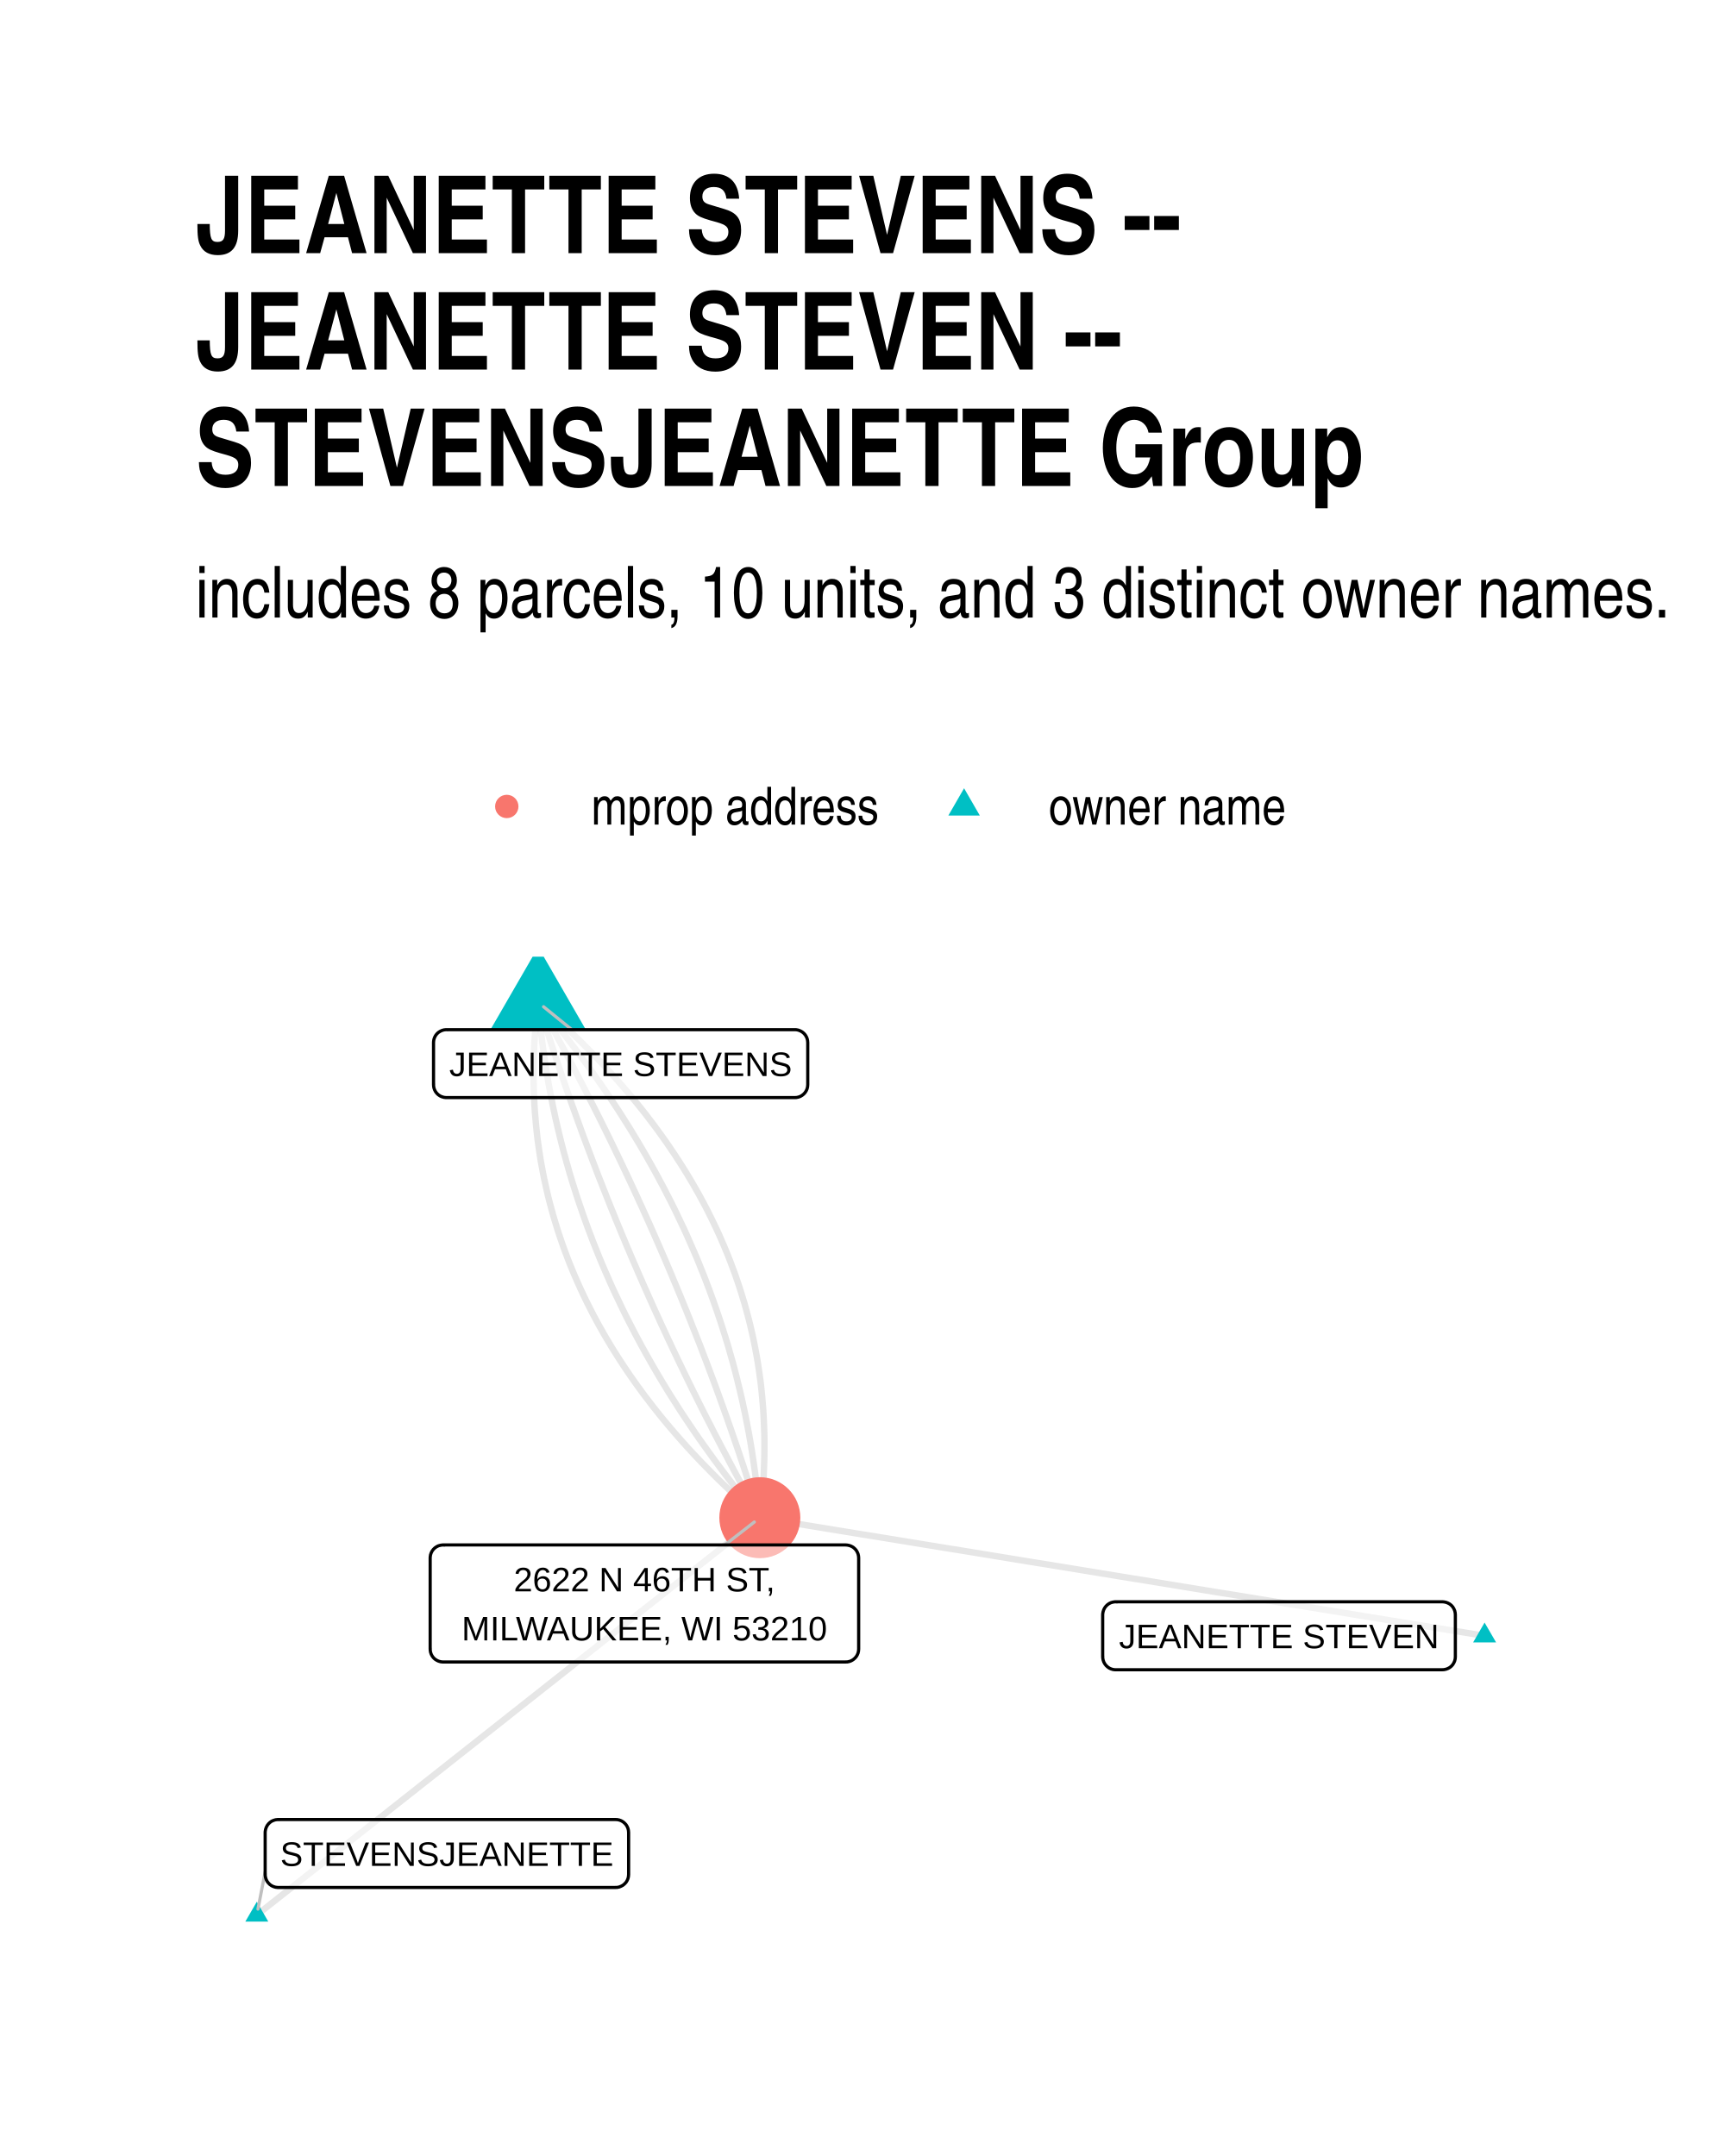
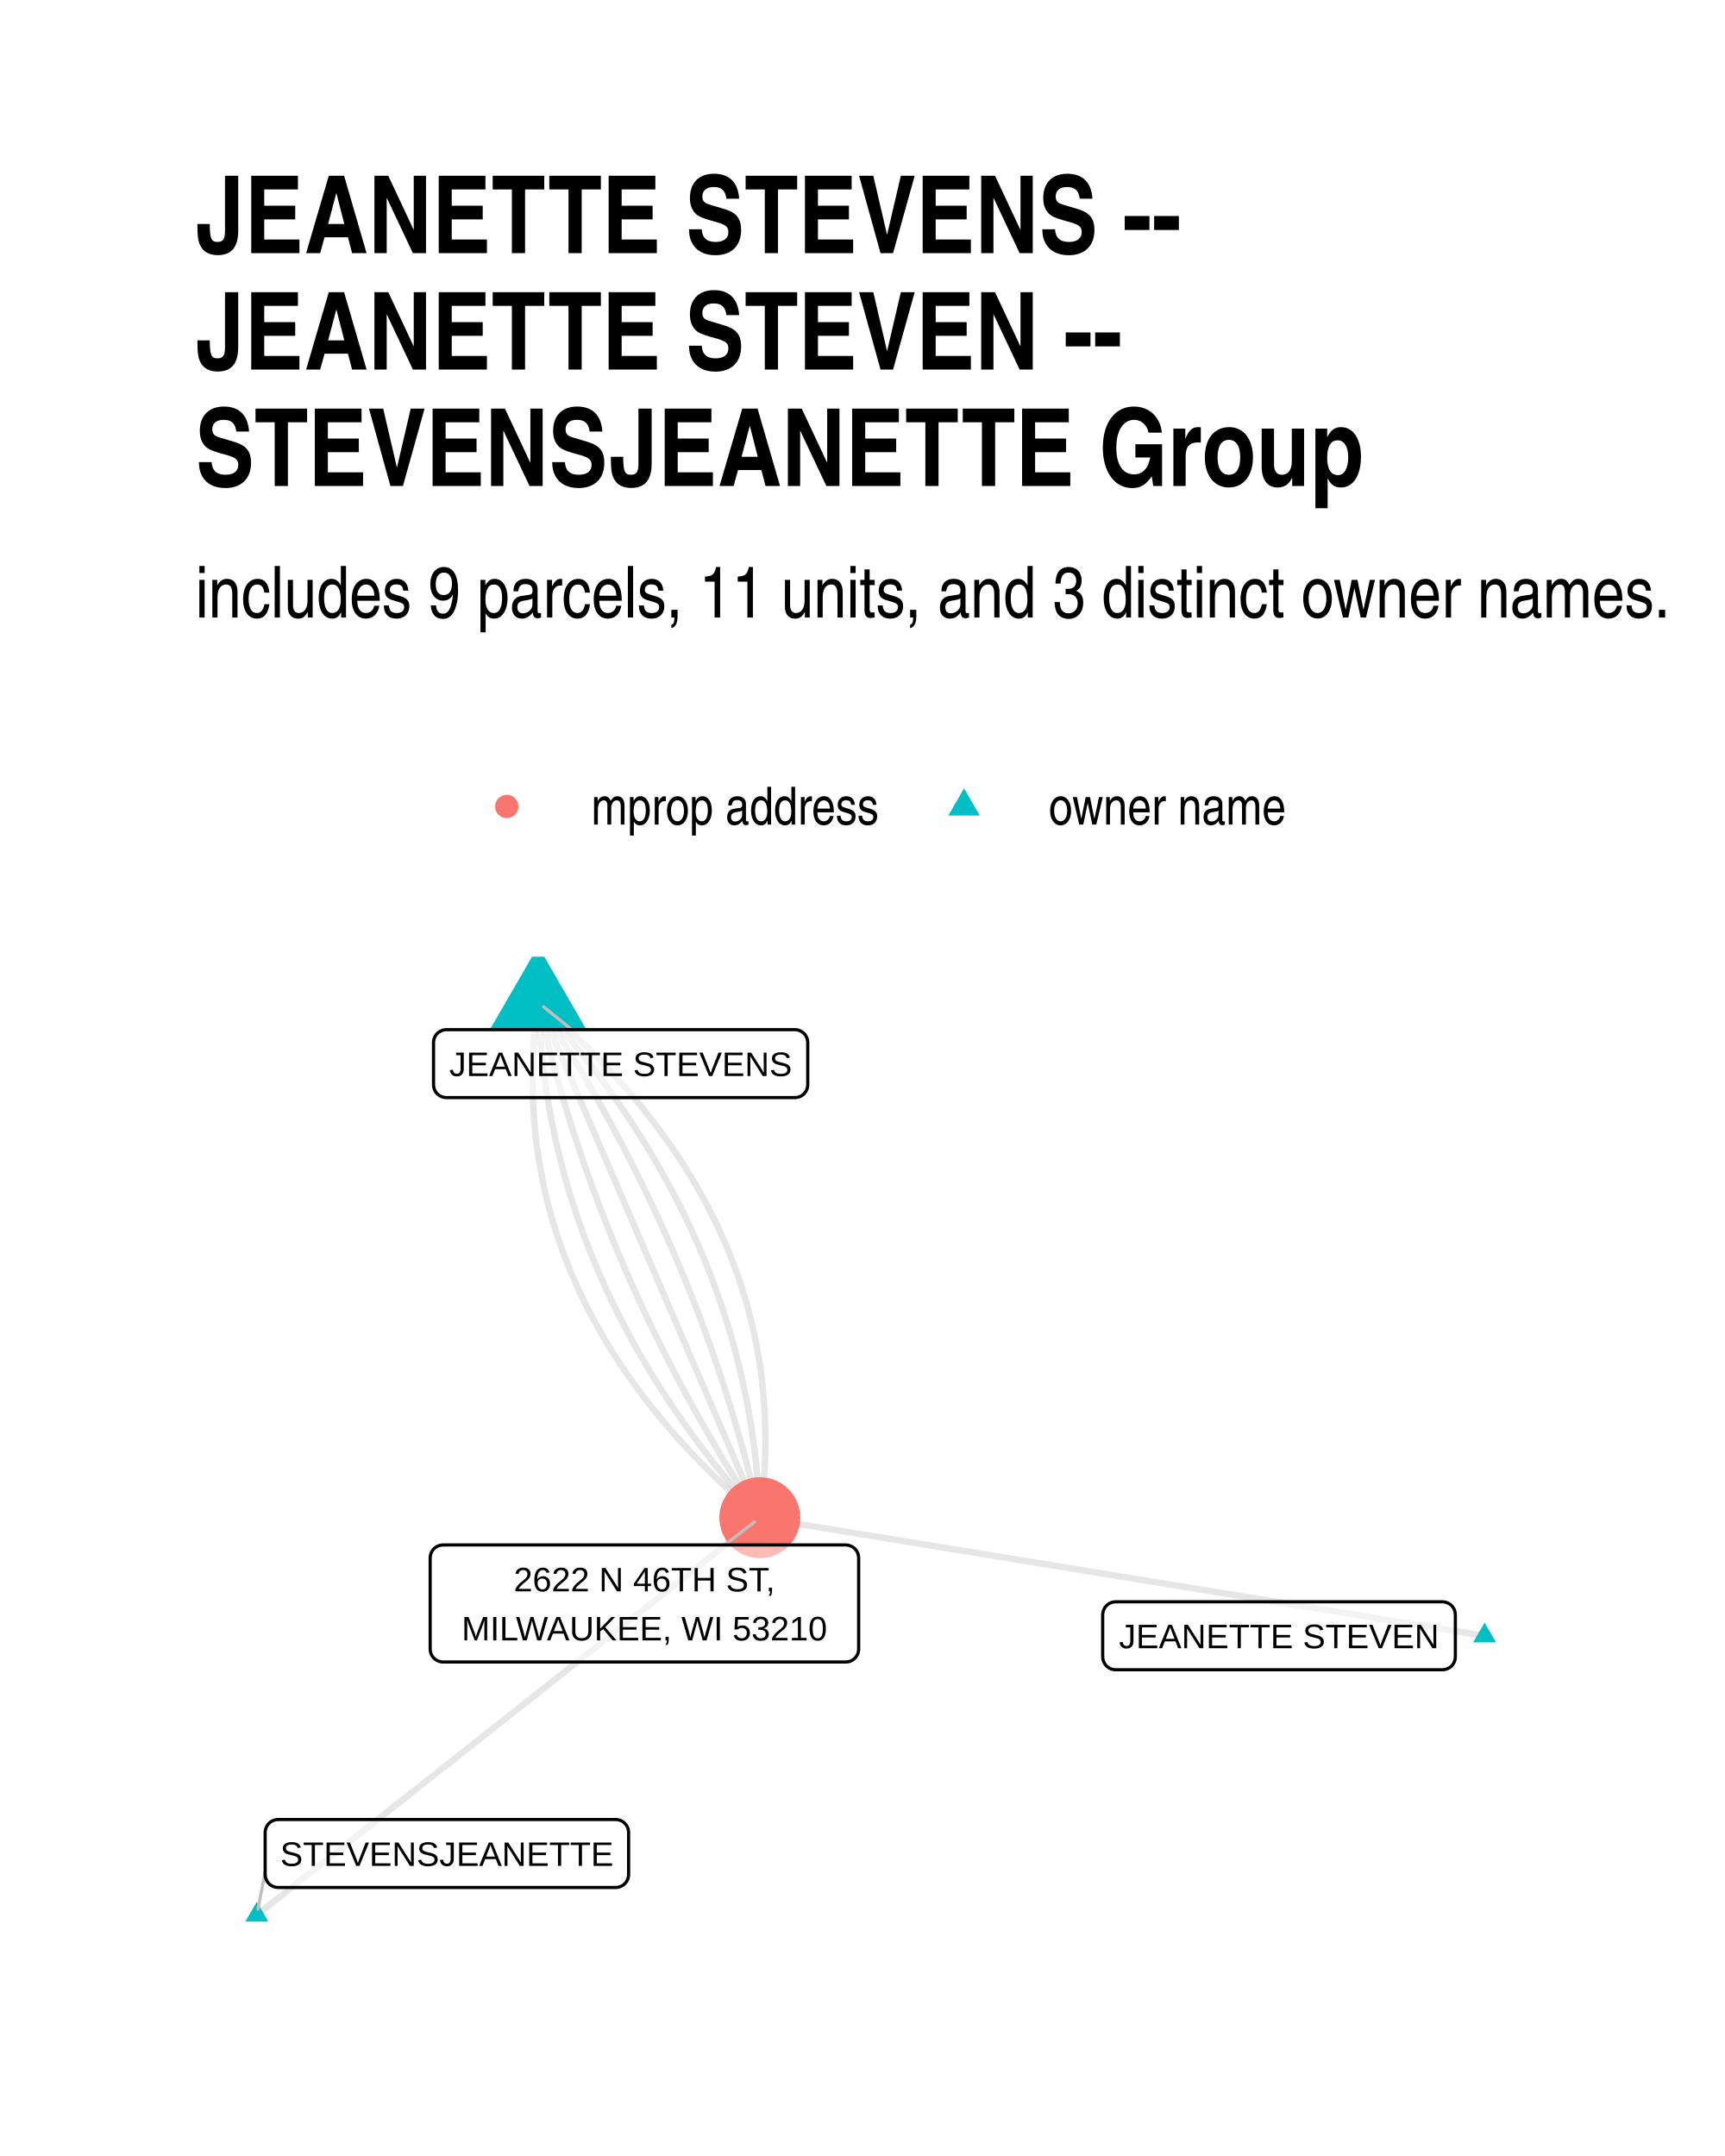
- <svg xmlns="http://www.w3.org/2000/svg" class="svglite" width="288.00pt" height="360.00pt" viewBox="0 0 288.00 360.00">
+ <svg xmlns="http://www.w3.org/2000/svg" width="384" height="480" class="svglite" viewBox="0 0 288 360">
  <defs>
-     <style type="text/css">
-     .svglite line, .svglite polyline, .svglite polygon, .svglite path, .svglite rect, .svglite circle {
-       fill: none;
-       stroke: #000000;
-       stroke-linecap: round;
-       stroke-linejoin: round;
-       stroke-miterlimit: 10.00;
-     }
-     .svglite text {
-       white-space: pre;
-     }
-   </style>
+     <style>.svglite line,.svglite polyline,.svglite polygon,.svglite path,.svglite circle{fill:none;stroke:#000000;stroke-linecap:round;stroke-linejoin:round;stroke-miterlimit:10.00}.svglite text{white-space:pre}</style>
  </defs>
-   <rect width="100%" height="100%" style="stroke: none; fill: #FFFFFF;" />
+   <rect width="100%" height="100%" style="stroke-linecap:round;stroke-linejoin:round;stroke-miterlimit:10.00;stroke:none;fill:#FFFFFF" />
  <defs>
    <clipPath id="cpMC4wMHwyODguMDB8MC4wMHwzNjAuMDA=">
-       <rect x="0.00" y="0.00" width="288.00" height="360.00" />
+       <path d="M0 0h288v360H0z" />
    </clipPath>
  </defs>
  <g clip-path="url(#cpMC4wMHwyODguMDB8MC4wMHwzNjAuMDA=)">
-     <rect x="0.00" y="0" width="288.00" height="360.00" style="stroke-width: 1.07; stroke: none; fill: #FFFFFF;" />
+     <path d="M0 0h288v360H0z" style="stroke-width:1.07;stroke:none;fill:#FFFFFF" />
  </g>
  <defs>
    <clipPath id="cpMzIuNjN8MjU4LjExfDE1OS43NHwzMjcuMzc=">
-       <rect x="32.63" y="159.74" width="225.48" height="167.63" />
+       <path d="M32.63 159.74h225.48v167.63H32.63z" />
    </clipPath>
  </defs>
  <g clip-path="url(#cpMzIuNjN8MjU4LjExfDE1OS43NHwzMjcuMzc=)">
-     <polyline points="247.86,273.14 246.64,272.94 245.42,272.74 244.20,272.54 242.97,272.34 241.75,272.14 240.53,271.94 239.31,271.74 238.08,271.54 236.86,271.34 235.64,271.14 234.42,270.94 233.20,270.75 231.97,270.55 230.75,270.35 229.53,270.15 228.31,269.95 227.08,269.75 225.86,269.55 224.64,269.35 223.42,269.15 222.20,268.95 220.97,268.75 219.75,268.55 218.53,268.36 217.31,268.16 216.08,267.96 214.86,267.76 213.64,267.56 212.42,267.36 211.20,267.16 209.97,266.96 208.75,266.76 207.53,266.56 206.31,266.36 205.08,266.16 203.86,265.97 202.64,265.77 201.42,265.57 200.20,265.37 198.97,265.17 197.75,264.97 196.53,264.77 195.31,264.57 194.08,264.37 192.86,264.17 191.64,263.97 190.42,263.77 189.20,263.58 187.97,263.38 186.75,263.18 185.53,262.98 184.31,262.78 183.08,262.58 181.86,262.38 180.64,262.18 179.42,261.98 178.20,261.78 176.97,261.58 175.75,261.38 174.53,261.18 173.31,260.99 172.08,260.79 170.86,260.59 169.64,260.39 168.42,260.19 167.20,259.99 165.97,259.79 164.75,259.59 163.53,259.39 162.31,259.19 161.08,258.99 159.86,258.79 158.64,258.60 157.42,258.40 156.20,258.20 154.97,258.00 153.75,257.80 152.53,257.60 151.31,257.40 150.08,257.20 148.86,257.00 147.64,256.80 146.42,256.60 145.20,256.40 143.97,256.21 142.75,256.01 141.53,255.81 140.31,255.61 139.08,255.41 137.86,255.21 136.64,255.01 135.42,254.81 134.20,254.61 132.97,254.41 131.75,254.21 130.53,254.01 129.31,253.82 128.08,253.62 126.86,253.42 " style="stroke-width: 1.07; stroke: #000000; stroke-opacity: 0.10; stroke-linecap: butt;" />
-     <polyline points="89.85,167.36 89.73,168.34 89.62,169.32 89.52,170.30 89.43,171.27 89.35,172.25 89.28,173.22 89.22,174.18 89.18,175.15 89.14,176.11 89.11,177.07 89.09,178.03 89.08,178.99 89.08,179.94 89.10,180.89 89.12,181.84 89.15,182.79 89.19,183.73 89.24,184.68 89.30,185.62 89.38,186.55 89.46,187.49 89.55,188.42 89.65,189.35 89.76,190.28 89.89,191.21 90.02,192.13 90.16,193.06 90.31,193.98 90.48,194.89 90.65,195.81 90.83,196.72 91.03,197.63 91.23,198.54 91.44,199.45 91.66,200.35 91.90,201.25 92.14,202.15 92.39,203.05 92.66,203.94 92.93,204.83 93.21,205.72 93.51,206.61 93.81,207.49 94.12,208.38 94.45,209.26 94.78,210.14 95.12,211.01 95.48,211.89 95.84,212.76 96.22,213.63 96.60,214.49 96.99,215.36 97.40,216.22 97.81,217.08 98.24,217.94 98.67,218.79 99.11,219.65 99.57,220.50 100.03,221.35 100.51,222.19 100.99,223.04 101.49,223.88 101.99,224.72 102.51,225.56 103.03,226.39 103.57,227.22 104.11,228.05 104.67,228.88 105.23,229.71 105.81,230.53 106.39,231.35 106.99,232.17 107.59,232.99 108.21,233.80 108.83,234.61 109.47,235.42 110.11,236.23 110.77,237.04 111.44,237.84 112.11,238.64 112.80,239.44 113.49,240.23 114.20,241.03 114.91,241.82 115.64,242.61 116.38,243.40 117.12,244.18 117.88,244.96 118.65,245.74 119.42,246.52 120.21,247.30 121.01,248.07 121.81,248.84 122.63,249.61 123.46,250.37 124.29,251.14 125.14,251.90 126.00,252.66 126.86,253.42 " style="stroke-width: 1.07; stroke: #000000; stroke-opacity: 0.10; stroke-linecap: butt;" />
-     <polyline points="89.85,167.36 89.93,168.30 90.01,169.23 90.10,170.17 90.20,171.10 90.30,172.03 90.41,172.96 90.52,173.89 90.64,174.82 90.77,175.74 90.90,176.67 91.04,177.59 91.18,178.51 91.33,179.43 91.49,180.35 91.65,181.27 91.82,182.18 92.00,183.10 92.18,184.01 92.36,184.92 92.56,185.83 92.75,186.74 92.96,187.65 93.17,188.55 93.39,189.46 93.61,190.36 93.84,191.27 94.07,192.17 94.32,193.07 94.56,193.96 94.82,194.86 95.07,195.76 95.34,196.65 95.61,197.54 95.89,198.43 96.17,199.32 96.46,200.21 96.76,201.10 97.06,201.98 97.37,202.87 97.68,203.75 98.00,204.63 98.32,205.51 98.66,206.39 98.99,207.27 99.34,208.15 99.69,209.02 100.04,209.89 100.40,210.77 100.77,211.64 101.15,212.51 101.53,213.37 101.91,214.24 102.30,215.11 102.70,215.97 103.11,216.83 103.52,217.69 103.93,218.55 104.35,219.41 104.78,220.27 105.22,221.12 105.66,221.98 106.10,222.83 106.56,223.68 107.01,224.53 107.48,225.38 107.95,226.23 108.43,227.07 108.91,227.92 109.40,228.76 109.89,229.60 110.39,230.44 110.90,231.28 111.41,232.12 111.93,232.96 112.46,233.79 112.99,234.62 113.52,235.46 114.07,236.29 114.62,237.12 115.17,237.94 115.73,238.77 116.30,239.60 116.87,240.42 117.45,241.24 118.04,242.06 118.63,242.88 119.22,243.70 119.83,244.52 120.44,245.34 121.05,246.15 121.67,246.96 122.30,247.77 122.93,248.58 123.57,249.39 124.22,250.20 124.87,251.01 125.53,251.81 126.19,252.61 126.86,253.42 " style="stroke-width: 1.07; stroke: #000000; stroke-opacity: 0.10; stroke-linecap: butt;" />
-     <polyline points="42.88,319.75 43.73,319.08 44.57,318.41 45.42,317.74 46.27,317.07 47.12,316.40 47.97,315.73 48.82,315.06 49.66,314.39 50.51,313.72 51.36,313.05 52.21,312.38 53.06,311.71 53.91,311.04 54.75,310.37 55.60,309.70 56.45,309.03 57.30,308.36 58.15,307.69 59.00,307.02 59.84,306.35 60.69,305.68 61.54,305.01 62.39,304.34 63.24,303.67 64.09,303.00 64.93,302.33 65.78,301.66 66.63,300.99 67.48,300.32 68.33,299.65 69.18,298.98 70.02,298.31 70.87,297.64 71.72,296.97 72.57,296.30 73.42,295.63 74.27,294.96 75.11,294.29 75.96,293.62 76.81,292.95 77.66,292.28 78.51,291.61 79.36,290.94 80.20,290.27 81.05,289.60 81.90,288.93 82.75,288.26 83.60,287.59 84.45,286.92 85.29,286.25 86.14,285.58 86.99,284.91 87.84,284.24 88.69,283.57 89.54,282.90 90.38,282.23 91.23,281.56 92.08,280.89 92.93,280.22 93.78,279.55 94.63,278.88 95.47,278.21 96.32,277.54 97.17,276.87 98.02,276.20 98.87,275.53 99.72,274.86 100.56,274.19 101.41,273.52 102.26,272.85 103.11,272.18 103.96,271.51 104.81,270.84 105.65,270.17 106.50,269.50 107.35,268.83 108.20,268.16 109.05,267.49 109.90,266.82 110.74,266.15 111.59,265.48 112.44,264.81 113.29,264.14 114.14,263.47 114.99,262.80 115.83,262.13 116.68,261.46 117.53,260.79 118.38,260.12 119.23,259.45 120.08,258.78 120.92,258.11 121.77,257.44 122.62,256.77 123.47,256.10 124.32,255.43 125.17,254.76 126.01,254.09 126.86,253.42 " style="stroke-width: 1.07; stroke: #000000; stroke-opacity: 0.10; stroke-linecap: butt;" />
-     <polyline points="89.85,167.36 90.12,168.25 90.40,169.15 90.68,170.04 90.96,170.93 91.24,171.82 91.53,172.71 91.82,173.59 92.11,174.48 92.40,175.37 92.69,176.26 92.99,177.15 93.28,178.03 93.58,178.92 93.88,179.80 94.19,180.69 94.49,181.57 94.80,182.46 95.11,183.34 95.42,184.23 95.74,185.11 96.05,185.99 96.37,186.87 96.69,187.75 97.01,188.64 97.33,189.52 97.66,190.40 97.99,191.28 98.32,192.16 98.65,193.03 98.98,193.91 99.32,194.79 99.65,195.67 99.99,196.55 100.34,197.42 100.68,198.30 101.03,199.17 101.37,200.05 101.72,200.92 102.07,201.80 102.43,202.67 102.78,203.55 103.14,204.42 103.50,205.29 103.86,206.16 104.23,207.03 104.59,207.91 104.96,208.78 105.33,209.65 105.70,210.52 106.08,211.38 106.45,212.25 106.83,213.12 107.21,213.99 107.59,214.86 107.98,215.72 108.36,216.59 108.75,217.46 109.14,218.32 109.53,219.19 109.93,220.05 110.32,220.92 110.72,221.78 111.12,222.64 111.52,223.51 111.93,224.37 112.33,225.23 112.74,226.09 113.15,226.95 113.56,227.81 113.98,228.67 114.39,229.53 114.81,230.39 115.23,231.25 115.65,232.11 116.08,232.97 116.50,233.82 116.93,234.68 117.36,235.54 117.79,236.39 118.23,237.25 118.67,238.10 119.10,238.96 119.54,239.81 119.99,240.67 120.43,241.52 120.88,242.37 121.33,243.22 121.78,244.08 122.23,244.93 122.68,245.78 123.14,246.63 123.60,247.48 124.06,248.33 124.52,249.18 124.98,250.03 125.45,250.88 125.92,251.72 126.39,252.57 126.86,253.42 " style="stroke-width: 1.07; stroke: #000000; stroke-opacity: 0.10; stroke-linecap: butt;" />
-     <polyline points="89.85,167.36 90.32,168.21 90.79,169.06 91.26,169.90 91.73,170.75 92.19,171.60 92.65,172.45 93.11,173.30 93.57,174.15 94.03,175.00 94.48,175.85 94.93,176.70 95.39,177.55 95.83,178.41 96.28,179.26 96.72,180.11 97.17,180.97 97.61,181.82 98.04,182.67 98.48,183.53 98.92,184.39 99.35,185.24 99.78,186.10 100.21,186.95 100.63,187.81 101.06,188.67 101.48,189.53 101.90,190.39 102.32,191.25 102.73,192.11 103.15,192.97 103.56,193.83 103.97,194.69 104.38,195.55 104.78,196.41 105.19,197.27 105.59,198.14 105.99,199.00 106.39,199.86 106.78,200.73 107.18,201.59 107.57,202.46 107.96,203.32 108.35,204.19 108.73,205.05 109.12,205.92 109.50,206.79 109.88,207.66 110.26,208.53 110.63,209.39 111.01,210.26 111.38,211.13 111.75,212.00 112.12,212.87 112.48,213.75 112.85,214.62 113.21,215.49 113.57,216.36 113.93,217.23 114.28,218.11 114.64,218.98 114.99,219.86 115.34,220.73 115.68,221.61 116.03,222.48 116.37,223.36 116.72,224.23 117.06,225.11 117.39,225.99 117.73,226.87 118.06,227.74 118.39,228.62 118.72,229.50 119.05,230.38 119.38,231.26 119.70,232.14 120.02,233.02 120.34,233.91 120.66,234.79 120.97,235.67 121.29,236.55 121.60,237.44 121.91,238.32 122.22,239.21 122.52,240.09 122.83,240.98 123.13,241.86 123.43,242.75 123.72,243.63 124.02,244.52 124.31,245.41 124.60,246.30 124.89,247.18 125.18,248.07 125.47,248.96 125.75,249.85 126.03,250.74 126.31,251.63 126.59,252.53 126.86,253.42 " style="stroke-width: 1.07; stroke: #000000; stroke-opacity: 0.10; stroke-linecap: butt;" />
-     <polyline points="89.85,167.36 90.52,168.16 91.18,168.97 91.84,169.77 92.49,170.58 93.14,171.39 93.78,172.19 94.41,173.00 95.04,173.82 95.66,174.63 96.27,175.44 96.88,176.26 97.49,177.08 98.08,177.89 98.67,178.71 99.26,179.54 99.84,180.36 100.41,181.18 100.98,182.01 101.54,182.83 102.10,183.66 102.64,184.49 103.19,185.32 103.72,186.15 104.25,186.99 104.78,187.82 105.30,188.66 105.81,189.50 106.32,190.34 106.82,191.18 107.31,192.02 107.80,192.86 108.28,193.71 108.76,194.55 109.23,195.40 109.70,196.25 110.15,197.10 110.61,197.95 111.05,198.80 111.49,199.66 111.93,200.51 112.36,201.37 112.78,202.23 113.19,203.09 113.60,203.95 114.01,204.81 114.41,205.67 114.80,206.54 115.18,207.41 115.56,208.27 115.94,209.14 116.31,210.01 116.67,210.88 117.02,211.76 117.37,212.63 117.72,213.51 118.05,214.39 118.39,215.27 118.71,216.15 119.03,217.03 119.34,217.91 119.65,218.79 119.95,219.68 120.25,220.57 120.54,221.46 120.82,222.35 121.10,223.24 121.37,224.13 121.64,225.02 121.89,225.92 122.15,226.82 122.40,227.71 122.64,228.61 122.87,229.51 123.10,230.42 123.32,231.32 123.54,232.22 123.75,233.13 123.96,234.04 124.15,234.95 124.35,235.86 124.53,236.77 124.71,237.68 124.89,238.60 125.06,239.51 125.22,240.43 125.38,241.35 125.53,242.27 125.67,243.19 125.81,244.11 125.94,245.04 126.07,245.96 126.19,246.89 126.30,247.82 126.41,248.75 126.51,249.68 126.61,250.61 126.70,251.55 126.78,252.48 126.86,253.42 " style="stroke-width: 1.07; stroke: #000000; stroke-opacity: 0.10; stroke-linecap: butt;" />
-     <polyline points="89.85,167.36 90.71,168.12 91.57,168.88 92.42,169.64 93.26,170.40 94.08,171.17 94.90,171.94 95.71,172.71 96.50,173.48 97.29,174.26 98.06,175.04 98.83,175.82 99.59,176.60 100.33,177.38 101.07,178.17 101.80,178.96 102.51,179.75 103.22,180.54 103.91,181.34 104.60,182.14 105.28,182.94 105.94,183.74 106.60,184.55 107.24,185.35 107.88,186.16 108.50,186.98 109.12,187.79 109.72,188.61 110.32,189.43 110.90,190.25 111.48,191.07 112.04,191.90 112.60,192.72 113.14,193.56 113.68,194.39 114.20,195.22 114.72,196.06 115.22,196.90 115.72,197.74 116.20,198.59 116.68,199.43 117.14,200.28 117.60,201.13 118.04,201.98 118.47,202.84 118.90,203.70 119.31,204.56 119.72,205.42 120.11,206.28 120.49,207.15 120.87,208.02 121.23,208.89 121.59,209.77 121.93,210.64 122.26,211.52 122.59,212.40 122.90,213.28 123.20,214.17 123.50,215.06 123.78,215.95 124.05,216.84 124.32,217.73 124.57,218.63 124.81,219.53 125.05,220.43 125.27,221.33 125.48,222.24 125.69,223.15 125.88,224.06 126.06,224.97 126.23,225.89 126.40,226.80 126.55,227.72 126.69,228.65 126.82,229.57 126.95,230.50 127.06,231.42 127.16,232.36 127.25,233.29 127.33,234.22 127.41,235.16 127.47,236.10 127.52,237.04 127.56,237.99 127.59,238.94 127.62,239.89 127.63,240.84 127.63,241.79 127.62,242.75 127.60,243.71 127.57,244.67 127.53,245.63 127.49,246.60 127.43,247.56 127.36,248.53 127.28,249.51 127.19,250.48 127.09,251.46 126.98,252.44 126.86,253.42 " style="stroke-width: 1.07; stroke: #000000; stroke-opacity: 0.10; stroke-linecap: butt;" />
-     <polygon points="247.86,270.93 249.78,274.24 245.95,274.24 " style="stroke-width: 0.71; stroke: none; fill: #00BFC4;" />
-     <polygon points="89.85,158.14 97.83,171.97 81.86,171.97 " style="stroke-width: 0.71; stroke: none; fill: #00BFC4;" />
-     <polygon points="42.88,317.54 44.79,320.86 40.96,320.86 " style="stroke-width: 0.71; stroke: none; fill: #00BFC4;" />
-     <circle cx="126.86" cy="253.42" r="6.76" style="stroke-width: 0.71; stroke: none; fill: #F8766D;" />
-     <line x1="95.46" y1="171.93" x2="90.75" y2="168.10" style="stroke-width: 0.53; stroke: #BFBFBF;" />
-     <line x1="44.27" y1="312.57" x2="43.07" y2="318.77" style="stroke-width: 0.53; stroke: #BFBFBF;" />
-     <line x1="121.02" y1="257.97" x2="125.94" y2="254.14" style="stroke-width: 0.53; stroke: #BFBFBF;" />
-     <polygon points="186.26,278.81 240.82,278.81 240.73,278.81 241.08,278.79 241.42,278.72 241.74,278.60 242.05,278.43 242.32,278.21 242.55,277.95 242.73,277.65 242.87,277.33 242.95,277.00 242.98,276.65 242.98,276.65 242.98,269.62 242.98,269.62 242.95,269.28 242.87,268.94 242.73,268.62 242.55,268.32 242.32,268.06 242.05,267.84 241.74,267.67 241.42,267.55 241.08,267.48 240.82,267.46 186.26,267.46 186.52,267.48 186.18,267.46 185.83,267.51 185.50,267.60 185.18,267.75 184.90,267.95 184.65,268.19 184.44,268.47 184.28,268.78 184.17,269.11 184.11,269.45 184.10,269.62 184.10,276.65 184.11,276.48 184.11,276.82 184.17,277.17 184.28,277.50 184.44,277.80 184.65,278.08 184.90,278.32 185.18,278.52 185.50,278.67 185.83,278.77 186.18,278.81 " style="stroke-width: 0.53; fill: #FFFFFF; fill-opacity: 0.50;" />
-     <text x="213.54" y="275.21" text-anchor="middle" style="font-size: 5.69px; font-family: &quot;Liberation Sans&quot;;" textLength="51.67px" lengthAdjust="spacingAndGlyphs">JEANETTE STEVEN</text>
-     <polygon points="74.54,183.27 132.70,183.27 132.61,183.27 132.96,183.26 133.30,183.19 133.63,183.07 133.93,182.89 134.20,182.67 134.43,182.41 134.61,182.12 134.75,181.80 134.83,181.46 134.86,181.11 134.86,181.11 134.86,174.09 134.86,174.09 134.83,173.74 134.75,173.40 134.61,173.08 134.43,172.79 134.20,172.53 133.93,172.31 133.63,172.14 133.30,172.01 132.96,171.94 132.70,171.93 74.54,171.93 74.80,171.94 74.45,171.93 74.11,171.97 73.77,172.07 73.46,172.22 73.17,172.41 72.92,172.65 72.71,172.93 72.55,173.24 72.44,173.57 72.39,173.91 72.38,174.09 72.38,181.11 72.39,180.94 72.39,181.29 72.44,181.63 72.55,181.96 72.71,182.27 72.92,182.55 73.17,182.79 73.46,182.99 73.77,183.13 74.11,183.23 74.45,183.27 " style="stroke-width: 0.53; fill: #FFFFFF; fill-opacity: 0.50;" />
-     <text x="103.62" y="179.67" text-anchor="middle" style="font-size: 5.69px; font-family: &quot;Liberation Sans&quot;;" textLength="55.28px" lengthAdjust="spacingAndGlyphs">JEANETTE STEVENS</text>
-     <polygon points="46.43,315.16 102.79,315.16 102.70,315.16 103.05,315.15 103.39,315.08 103.71,314.95 104.02,314.78 104.28,314.56 104.52,314.30 104.70,314.01 104.84,313.69 104.92,313.35 104.95,313.00 104.95,313.00 104.95,305.98 104.95,305.98 104.92,305.63 104.84,305.29 104.70,304.97 104.52,304.68 104.28,304.42 104.02,304.20 103.71,304.02 103.39,303.90 103.05,303.83 102.79,303.82 46.43,303.82 46.69,303.83 46.35,303.82 46.00,303.86 45.67,303.96 45.35,304.10 45.07,304.30 44.82,304.54 44.61,304.82 44.45,305.13 44.34,305.46 44.28,305.80 44.27,305.98 44.27,313.00 44.28,312.83 44.28,313.18 44.34,313.52 44.45,313.85 44.61,314.16 44.82,314.43 45.07,314.68 45.35,314.87 45.67,315.02 46.00,315.12 46.35,315.16 " style="stroke-width: 0.53; fill: #FFFFFF; fill-opacity: 0.50;" />
-     <text x="74.61" y="311.56" text-anchor="middle" style="font-size: 5.69px; font-family: &quot;Liberation Sans&quot;;" textLength="53.47px" lengthAdjust="spacingAndGlyphs">STEVENSJEANETTE</text>
-     <polygon points="73.98,277.51 141.20,277.51 141.11,277.51 141.46,277.50 141.80,277.43 142.12,277.31 142.43,277.13 142.69,276.91 142.93,276.65 143.11,276.36 143.25,276.04 143.33,275.70 143.36,275.35 143.36,275.35 143.36,260.13 143.36,260.13 143.33,259.79 143.25,259.45 143.11,259.13 142.93,258.83 142.69,258.57 142.43,258.35 142.12,258.18 141.80,258.06 141.46,257.99 141.20,257.97 73.98,257.97 74.24,257.99 73.89,257.97 73.55,258.02 73.21,258.11 72.90,258.26 72.61,258.46 72.36,258.70 72.15,258.98 71.99,259.29 71.88,259.62 71.83,259.96 71.82,260.13 71.82,275.35 71.83,275.18 71.83,275.53 71.88,275.87 71.99,276.20 72.15,276.51 72.36,276.79 72.61,277.03 72.90,277.22 73.21,277.37 73.55,277.47 73.89,277.51 " style="stroke-width: 0.53; fill: #FFFFFF; fill-opacity: 0.50;" />
-     <text x="107.59" y="265.72" text-anchor="middle" style="font-size: 5.69px; font-family: &quot;Liberation Sans&quot;;" textLength="48.05px" lengthAdjust="spacingAndGlyphs">2622 N 46TH ST,</text>
-     <text x="107.59" y="273.91" text-anchor="middle" style="font-size: 5.69px; font-family: &quot;Liberation Sans&quot;;" textLength="64.34px" lengthAdjust="spacingAndGlyphs">MILWAUKEE, WI 53210</text>
+     <path d="m247.86 273.14-1.22-.2-1.22-.2-1.22-.2-1.23-.2-1.22-.2-1.22-.2-1.22-.2-1.23-.2-1.22-.2-1.22-.2-1.22-.2-1.22-.19-1.23-.2-1.22-.2-1.22-.2-1.22-.2-1.23-.2-1.22-.2-1.22-.2-1.22-.2-1.22-.2-1.23-.2-1.22-.2-1.22-.19-1.22-.2-1.23-.2-1.22-.2-1.22-.2-1.22-.2-1.22-.2-1.23-.2-1.22-.2-1.22-.2-1.22-.2-1.23-.2-1.22-.19-1.22-.2-1.22-.2-1.22-.2-1.23-.2-1.22-.2-1.22-.2-1.22-.2-1.23-.2-1.22-.2-1.22-.2-1.22-.2-1.22-.19-1.23-.2-1.22-.2-1.22-.2-1.22-.2-1.23-.2-1.22-.2-1.22-.2-1.22-.2-1.22-.2-1.23-.2-1.22-.2-1.22-.2-1.22-.19-1.23-.2-1.22-.2-1.22-.2-1.22-.2-1.22-.2-1.23-.2-1.22-.2-1.22-.2-1.22-.2-1.23-.2-1.22-.2-1.22-.19-1.22-.2-1.22-.2-1.23-.2-1.22-.2-1.22-.2-1.22-.2-1.23-.2-1.22-.2-1.22-.2-1.22-.2-1.22-.2-1.23-.19-1.22-.2-1.22-.2-1.22-.2-1.23-.2-1.22-.2-1.22-.2-1.22-.2-1.22-.2-1.23-.2-1.22-.2-1.22-.2-1.22-.19-1.23-.2-1.22-.2m-37.01-86.06-.14.99-.12.98-.11.98-.1.98-.09.97-.09.97-.07.97-.06.97-.05.97-.04.96-.03.96-.02.96-.01.96v.95l.02.95.02.95.03.95.04.94.06.95.06.94.07.93.09.94.09.93.11.93.11.93.13.93.13.92.15.92.16.92.16.92.18.91.19.91.19.91.21.91.22.9.23.9.24.9.25.9.26.9.27.89.28.89.29.89.3.88.32.89.32.88.33.88.34.87.36.88.36.87.37.87.39.86.39.87.41.86.41.86.43.86.43.85.45.86.46.85.46.84.48.85.49.84.5.84.51.84.51.84.53.83.54.84.55.82.56.83.57.83.58.82.6.82.6.82.61.81.62.81.63.81.65.81.65.81.66.8.68.8.68.8.7.8.7.79.72.79.72.79.74.79.75.78.75.78.77.78.78.78.79.78.79.77.81.77.82.77.83.76.84.77.85.76.86.76.87.75.88.76" style="stroke-width:1.07;stroke:#000000;stroke-opacity:0.10;stroke-linecap:butt" />
+     <path d="m89.85 167.36.03.95.05.94.05.95.05.94.07.94.07.94.07.93.09.94.09.93.1.93.1.93.11.93.12.93.13.93.13.92.14.92.14.92.16.92.16.92.16.92.18.91.18.91.19.92.19.91.2.9.21.91.22.91.22.9.23.9.23.9.25.9.25.9.25.9.27.89.27.89.27.89.29.89.29.89.3.89.3.88.31.89.32.88.33.88.33.88.34.87.35.88.35.87.36.88.37.87.37.87.38.86.39.87.39.86.4.87.41.86.42.86.42.86.43.85.44.86.44.85.45.85.45.85.47.85.47.85.48.85.48.84.49.84.5.84.5.84.52.84.52.84.52.83.53.84.54.83.55.83.55.83.56.82.57.83.57.82.58.82.59.82.6.82.6.82.61.82.61.81.62.81.63.82.64.8.64.81.65.81.66.8.66.81.67.8.68.8.69.8.69.8.7.79.7.79.71.8" style="stroke-width:1.07;stroke:#000000;stroke-opacity:0.10;stroke-linecap:butt" />
+     <path d="m42.88 319.75.85-.67.84-.67.85-.67.85-.67.85-.67.85-.67.85-.67.84-.67.85-.67.85-.67.85-.67.85-.67.85-.67.84-.67.85-.67.85-.67.85-.67.85-.67.85-.67.84-.67.85-.67.85-.67.85-.67.85-.67.85-.67.84-.67.85-.67.85-.67.85-.67.85-.67.85-.67.84-.67.85-.67.85-.67.85-.67.85-.67.85-.67.84-.67.85-.67.85-.67.85-.67.85-.67.85-.67.84-.67.85-.67.85-.67.85-.67.85-.67.85-.67.84-.67.85-.67.85-.67.85-.67.85-.67.85-.67.84-.67.85-.67.85-.67.85-.67.85-.67.85-.67.84-.67.85-.67.85-.67.85-.67.85-.67.85-.67.84-.67.85-.67.85-.67.85-.67.85-.67.85-.67.84-.67.85-.67.85-.67.85-.67.85-.67.85-.67.84-.67.85-.67.85-.67.85-.67.85-.67.85-.67.84-.67.85-.67.85-.67.85-.67.85-.67.85-.67.84-.67.85-.67.85-.67.85-.67.85-.67.85-.67.84-.67.85-.67" style="stroke-width:1.07;stroke:#000000;stroke-opacity:0.10;stroke-linecap:butt" />
+     <path d="m89.85 167.36.2.91.21.91.21.9.22.91.22.9.22.91.22.9.23.9.24.9.23.9.24.9.24.9.25.9.25.9.25.9.26.89.26.9.26.89.27.89.27.9.27.89.28.89.28.89.29.89.28.89.29.89.3.88.3.89.3.89.3.88.31.89.31.88.32.88.32.88.32.88.33.88.32.88.34.88.33.88.34.88.35.87.34.88.35.87.35.88.36.87.36.87.36.88.37.87.37.87.38.87.37.86.38.87.39.87.39.86.39.87.39.86.4.87.4.86.41.86.4.86.42.87.41.86.42.85.42.86.43.86.43.86.43.85.44.86.44.85.44.86.44.85.45.85.46.85.45.85.46.85.47.85.46.85.48.85.47.84.48.85.48.84.48.85.49.84.49.84.5.84.49.85.5.84.51.84.51.83.51.84.52.84.51.83.53.84.52.84.53.83.53.83.54.83.54.84.54.83" style="stroke-width:1.07;stroke:#000000;stroke-opacity:0.10;stroke-linecap:butt" />
+     <path d="m89.85 167.36.37.87.38.87.37.87.37.87.38.87.37.87.38.87.37.87.37.87.38.86.37.87.37.87.38.87.37.87.38.87.37.87.37.87.38.87.37.87.38.87.37.87.37.87.38.86.37.87.38.87.37.87.37.87.38.87.37.87.37.87.38.87.37.87.38.87.37.87.37.87.38.86.37.87.38.87.37.87.37.87.38.87.37.87.37.87.38.87.37.87.38.87.37.87.37.87.38.86.37.87.38.87.37.87.37.87.38.87.37.87.38.87.37.87.37.87.38.87.37.87.37.87.38.87.37.86.38.87.37.87.37.87.38.87.37.87.38.87.37.87.37.87.38.87.37.87.38.87.37.87.37.86.38.87.37.87.37.87.38.87.37.87.38.87.37.87.37.87.38.87.37.87.38.87.37.87.37.86.38.87.37.87.38.87.37.87.37.87.38.87.37.87.37.87.38.87.37.87" style="stroke-width:1.07;stroke:#000000;stroke-opacity:0.10;stroke-linecap:butt" />
+     <path d="m89.85 167.36.54.83.54.83.54.84.53.83.53.83.52.84.53.83.51.84.52.84.51.84.51.83.51.84.5.84.5.84.49.85.49.84.49.84.48.85.48.84.48.85.48.84.47.85.46.85.47.85.46.85.45.85.46.85.45.85.44.85.45.86.43.85.44.86.43.85.43.86.43.86.42.86.42.85.41.86.42.86.4.87.41.86.4.86.4.86.39.87.39.86.39.87.39.87.38.87.37.86.38.87.37.87.37.87.36.88.36.87.36.87.35.87.35.88.35.88.34.87.34.88.33.88.34.88.33.87.32.88.32.89.32.88.32.88.31.88.31.89.3.88.3.89.3.88.3.89.29.89.28.89.29.89.28.89.28.89.27.89.27.9.27.89.26.89.26.9.26.89.25.9.25.9.25.9.24.9.24.9.23.9.24.9.23.9.22.9.22.91.22.9.22.91.21.9.21.91.2.91" style="stroke-width:1.07;stroke:#000000;stroke-opacity:0.10;stroke-linecap:butt" />
+     <path d="m89.85 167.36.71.79.7.8.7.79.69.8.69.8.68.8.67.8.66.8.66.81.65.81.64.8.64.81.63.82.62.81.61.81.61.82.6.82.6.81.59.83.58.82.57.82.57.83.56.82.55.83.55.83.54.83.53.84.53.83.51.84.52.84.5.83.5.85.49.84.48.84.48.85.47.85.47.84.45.85.45.86.45.85.43.86.43.85.42.86.42.86.41.86.4.86.39.87.39.87.38.86.37.87.37.87.36.88.36.87.34.87.34.88.33.88.33.88.32.88.31.89.3.88.3.89.29.89.29.88.27.9.28.89.26.89.26.9.24.9.25.9.23.9.23.9.22.9.22.91.21.9.2.91.19.91.19.91.18.92.18.91.16.92.16.92.16.92.14.92.14.92.13.92.13.93.12.93.11.93.1.93.1.93.09.93.09.94.07.93.07.94.07.94.05.94.05.95.05.94.03.95" style="stroke-width:1.07;stroke:#000000;stroke-opacity:0.10;stroke-linecap:butt" />
+     <path d="m89.85 167.36.88.76.87.75.86.76.85.76.84.77.83.76.82.77.81.77.79.77.79.78.78.77.77.78.75.79.75.78.74.79.72.79.72.79.7.79.7.8.68.8.68.8.66.8.65.81.65.81.63.81.62.81.61.81.6.82.6.82.58.82.57.83.56.82.55.83.54.84.53.83.51.84.51.83.5.85.49.84.48.84.46.85.46.85.45.86.43.85.43.86.41.86.41.86.39.86.39.87.37.87.36.87.36.88.34.87.33.88.33.88.31.89.3.88.29.89.28.89.27.89.26.9.25.9.24.9.23.9.22.9.21.91.19.91.19.91.18.91.17.92.15.92.15.92.13.92.13.93.11.93.11.93.09.93.09.94.07.93.06.94.06.94.04.95.03.95.02.95.02.95v.95l-.01.96-.02.96-.03.96-.04.96-.05.97-.06.96-.07.97-.08.98-.1.97-.1.98-.11.98-.12.98-.14.99" style="stroke-width:1.07;stroke:#000000;stroke-opacity:0.10;stroke-linecap:butt" />
+     <path d="m247.86 270.93 1.92 3.31h-3.83zM89.85 157.97l8.13 14.09H81.71zM42.88 317.54l1.91 3.32h-3.83z" style="stroke-width:0.71;stroke:none;fill:#00BFC4" />
+     <circle cx="126.86" cy="253.42" r="6.76" style="stroke-width:0.71;stroke:none;fill:#F8766D" />
+     <path d="m95.46 171.93-4.71-3.83M44.27 312.57l-1.2 6.2m77.95-60.8 4.92-3.83" style="stroke-width:0.53;stroke:#BFBFBF" />
+     <path d="M186.26 278.81h54.56-.09l.35-.02.34-.07.32-.12.31-.17.27-.22.23-.26.18-.3.14-.32.08-.33.03-.35h0v-7.03h0l-.03-.34-.08-.34-.14-.32-.18-.3-.23-.26-.27-.22-.31-.17-.32-.12-.34-.07-.26-.02h-54.56l.26.02-.34-.02-.35.05-.33.09-.32.15-.28.2-.25.24-.21.28-.16.31-.11.33-.06.34-.01.17v7.03l.01-.17v.34l.06.35.11.33.16.3.21.28.25.24.28.2.32.15.33.1.35.04z" style="stroke-width:0.53;fill:#FFFFFF;fill-opacity:0.50" />
+     <text x="213.54" y="275.21" lengthAdjust="spacingAndGlyphs" style="font-size:5.69px;font-family:&quot;Liberation Sans&quot;" text-anchor="middle" textLength="51.67">JEANETTE STEVEN</text>
+     <path d="M74.54 183.27h58.16-.09l.35-.01.34-.07.33-.12.3-.18.27-.22.23-.26.18-.29.14-.32.08-.34.03-.35h0v-7.02h0l-.03-.35-.08-.34-.14-.32-.18-.29-.23-.26-.27-.22-.3-.17-.33-.13-.34-.07-.26-.01H74.54l.26.01-.35-.01-.34.04-.34.1-.31.15-.29.19-.25.24-.21.28-.16.31-.11.33-.05.34-.01.18v7.02l.01-.17v.35l.05.34.11.33.16.31.21.28.25.24.29.2.31.14.34.1.34.04z" style="stroke-width:0.53;fill:#FFFFFF;fill-opacity:0.50" />
+     <text x="103.62" y="179.67" lengthAdjust="spacingAndGlyphs" style="font-size:5.69px;font-family:&quot;Liberation Sans&quot;" text-anchor="middle" textLength="55.28">JEANETTE STEVENS</text>
+     <path d="M46.43 315.16h56.36-.09l.35-.01.34-.07.32-.13.31-.17.26-.22.24-.26.18-.29.14-.32.08-.34.03-.35h0v-7.02h0l-.03-.35-.08-.34-.14-.32-.18-.29-.24-.26-.26-.22-.31-.18-.32-.12-.34-.07-.26-.01H46.43l.26.01-.34-.01-.35.04-.33.1-.32.14-.28.2-.25.24-.21.28-.16.31-.11.33-.06.34-.01.18V313l.01-.17v.35l.06.34.11.33.16.31.21.27.25.25.28.19.32.15.33.1.35.04z" style="stroke-width:0.53;fill:#FFFFFF;fill-opacity:0.50" />
+     <text x="74.61" y="311.56" lengthAdjust="spacingAndGlyphs" style="font-size:5.69px;font-family:&quot;Liberation Sans&quot;" text-anchor="middle" textLength="53.47">STEVENSJEANETTE</text>
+     <path d="M73.98 277.51h67.22-.09l.35-.01.34-.07.32-.12.31-.18.26-.22.24-.26.18-.29.14-.32.08-.34.03-.35h0v-15.22h0l-.03-.34-.08-.34-.14-.32-.18-.3-.24-.26-.26-.22-.31-.17-.32-.12-.34-.07-.26-.02H73.98l.26.02-.35-.02-.34.05-.34.09-.31.15-.29.2-.25.24-.21.28-.16.31-.11.33-.05.34-.01.17v15.22l.01-.17v.35l.05.34.11.33.16.31.21.28.25.24.29.19.31.15.34.1.34.04z" style="stroke-width:0.53;fill:#FFFFFF;fill-opacity:0.50" />
+     <text x="107.59" y="265.72" lengthAdjust="spacingAndGlyphs" style="font-size:5.69px;font-family:&quot;Liberation Sans&quot;" text-anchor="middle" textLength="48.05">2622 N 46TH ST,</text>
+     <text x="107.59" y="273.91" lengthAdjust="spacingAndGlyphs" style="font-size:5.69px;font-family:&quot;Liberation Sans&quot;" text-anchor="middle" textLength="64.34">MILWAUKEE, WI 53210</text>
  </g>
  <g clip-path="url(#cpMC4wMHwyODguMDB8MC4wMHwzNjAuMDA=)">
-     <circle cx="84.61" cy="134.66" r="1.95" style="stroke-width: 0.71; stroke: none; fill: #F8766D;" />
-     <polygon points="160.96,131.62 163.59,136.18 158.33,136.18 " style="stroke-width: 0.71; stroke: none; fill: #00BFC4;" />
-     <text x="98.72" y="137.69" style="font-size: 8.80px; font-family: &quot;Liberation Sans Narrow&quot;;" textLength="48.12px" lengthAdjust="spacingAndGlyphs">mprop address</text>
-     <text x="175.08" y="137.69" style="font-size: 8.80px; font-family: &quot;Liberation Sans Narrow&quot;;" textLength="39.69px" lengthAdjust="spacingAndGlyphs">owner name</text>
-     <text x="32.63" y="103.11" style="font-size: 12.00px; font-family: &quot;Liberation Sans Narrow&quot;;" textLength="246.76px" lengthAdjust="spacingAndGlyphs">includes 8 parcels, 10 units, and 3 distinct owner names.</text>
-     <text x="32.63" y="42.27" style="font-size: 18.00px; font-weight: bold; font-family: &quot;Liberation Sans Narrow&quot;;" textLength="163.99px" lengthAdjust="spacingAndGlyphs">JEANETTE STEVENS --</text>
-     <text x="32.63" y="61.71" style="font-size: 18.00px; font-weight: bold; font-family: &quot;Liberation Sans Narrow&quot;;" textLength="154.14px" lengthAdjust="spacingAndGlyphs">JEANETTE STEVEN --</text>
-     <text x="32.63" y="81.15" style="font-size: 18.00px; font-weight: bold; font-family: &quot;Liberation Sans Narrow&quot;;" textLength="194.33px" lengthAdjust="spacingAndGlyphs">STEVENSJEANETTE Group</text>
+     <circle cx="84.61" cy="134.66" r="1.95" style="stroke-width:0.71;stroke:none;fill:#F8766D" />
+     <path d="m160.96 131.62 2.63 4.56h-5.26z" style="stroke-width:0.71;stroke:none;fill:#00BFC4" />
+     <text x="98.72" y="137.69" lengthAdjust="spacingAndGlyphs" style="font-size:8.80px;font-family:&quot;Liberation Sans Narrow&quot;" textLength="48.12">mprop address</text>
+     <text x="175.08" y="137.69" lengthAdjust="spacingAndGlyphs" style="font-size:8.80px;font-family:&quot;Liberation Sans Narrow&quot;" textLength="39.69">owner name</text>
+     <text x="32.63" y="103.11" lengthAdjust="spacingAndGlyphs" style="font-size:12.00px;font-family:&quot;Liberation Sans Narrow&quot;" textLength="246.04">includes 9 parcels, 11 units, and 3 distinct owner names.</text>
+     <text x="32.63" y="42.27" lengthAdjust="spacingAndGlyphs" style="font-size:18.00px;font-weight:bold;font-family:&quot;Liberation Sans Narrow&quot;" textLength="163.99">JEANETTE STEVENS --</text>
+     <text x="32.63" y="61.71" lengthAdjust="spacingAndGlyphs" style="font-size:18.00px;font-weight:bold;font-family:&quot;Liberation Sans Narrow&quot;" textLength="154.14">JEANETTE STEVEN --</text>
+     <text x="32.63" y="81.15" lengthAdjust="spacingAndGlyphs" style="font-size:18.00px;font-weight:bold;font-family:&quot;Liberation Sans Narrow&quot;" textLength="194.33">STEVENSJEANETTE Group</text>
  </g>
</svg>
